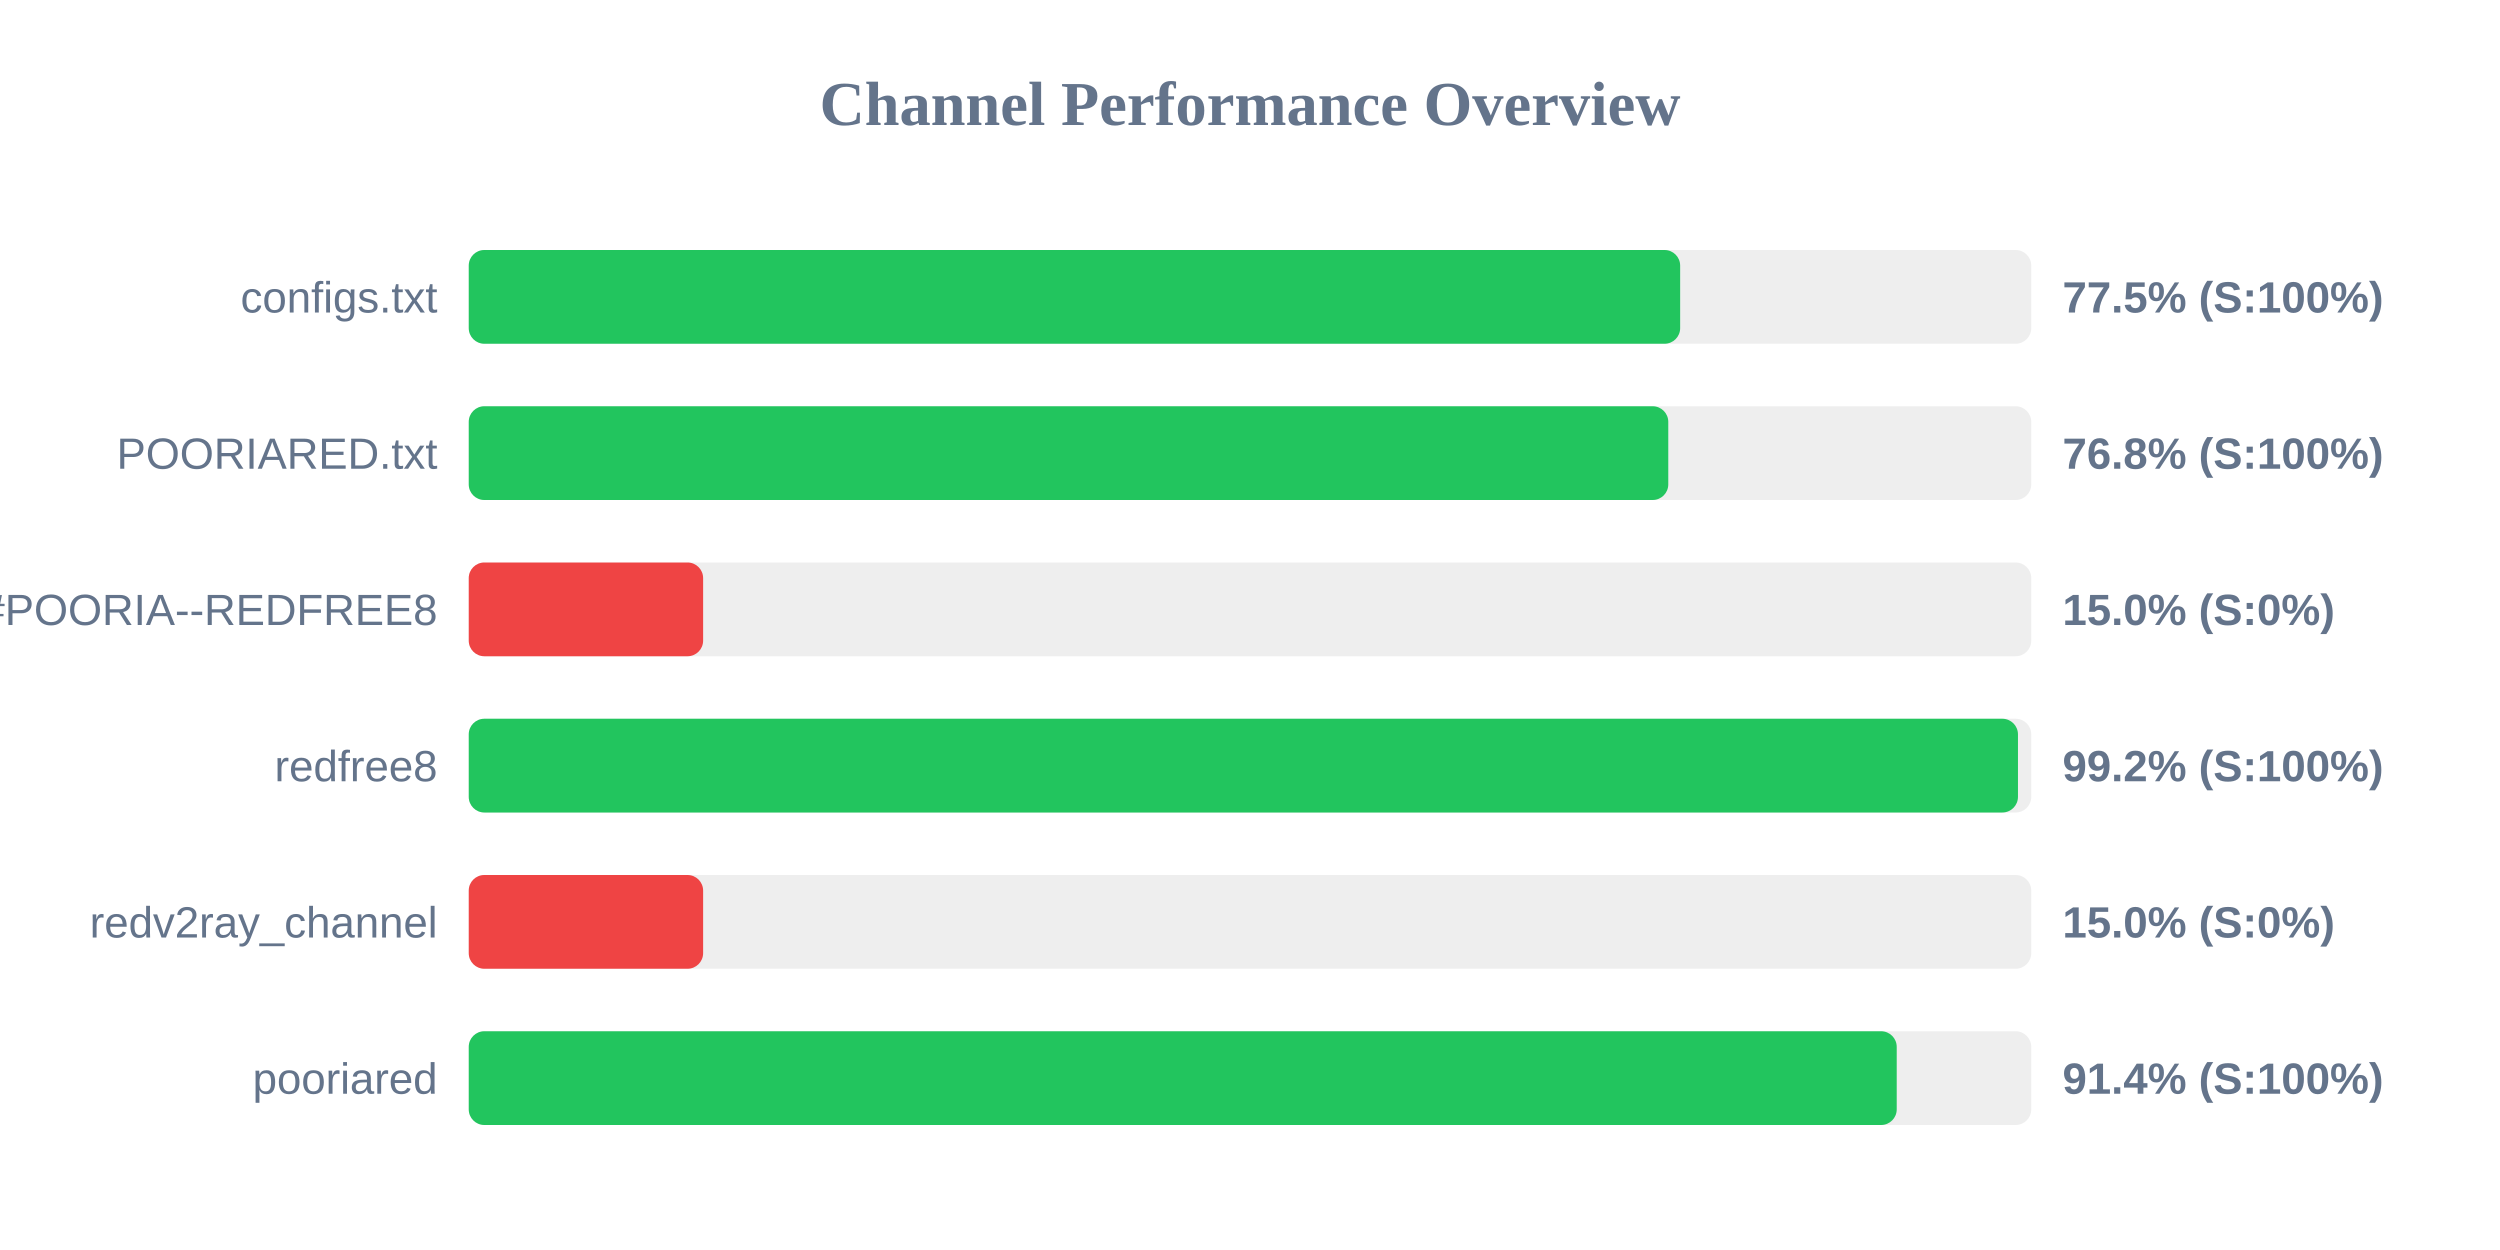
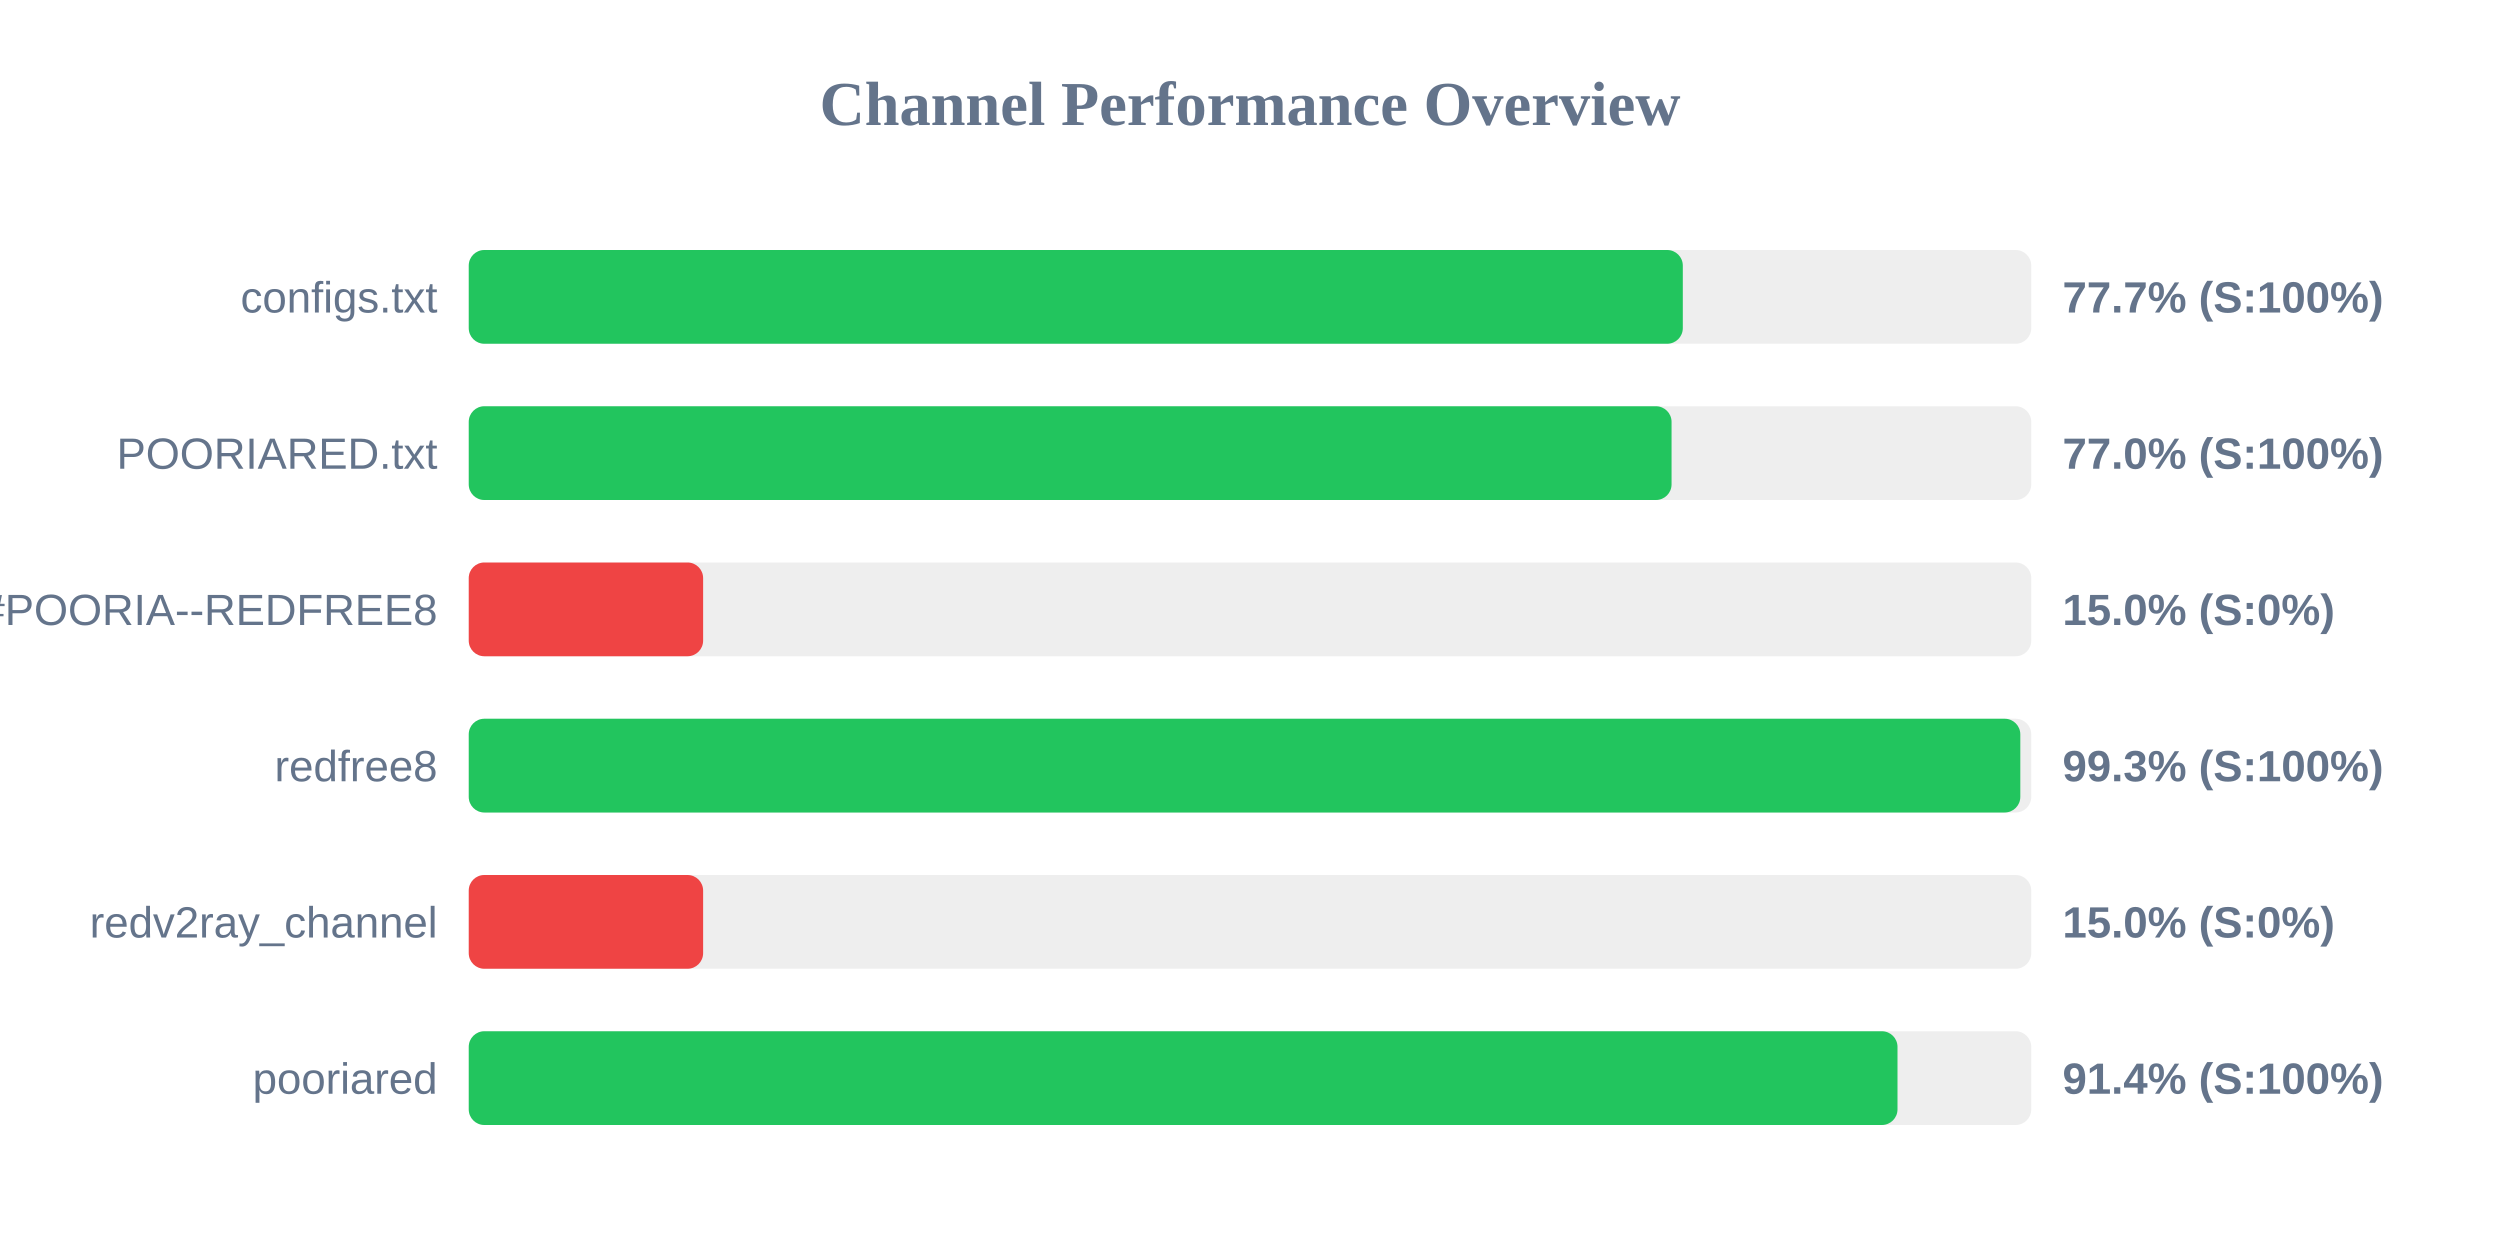
<svg xmlns="http://www.w3.org/2000/svg" width="800" height="400" version="1.1">
  <style>
        .row { font: 14px Arial; fill: #64748b; }
        .score { font: bold 14px Arial; fill: #64748b; }
    </style>
  <text x="400" y="40" text-anchor="middle" font-size="20px" font-weight="bold" fill="#64748b">Channel Performance Overview</text>
  <rect x="150" y="80" width="500" height="30" fill="#eee" rx="5" />
-   <rect x="150" y="80" width="387.65" height="30" fill="#22c55e" rx="5" />
+   <rect x="150" y="80" width="388.5" height="30" fill="#22c55e" rx="5" />
  <text x="140" y="100" text-anchor="end" class="row">configs.txt</text>
-   <text x="660" y="100" text-anchor="start" class="score">77.5% (S:100%)</text>
+   <text x="660" y="100" text-anchor="start" class="score">77.7% (S:100%)</text>
  <rect x="150" y="130" width="500" height="30" fill="#eee" rx="5" />
-   <rect x="150" y="130" width="383.85" height="30" fill="#22c55e" rx="5" />
+   <rect x="150" y="130" width="384.9" height="30" fill="#22c55e" rx="5" />
  <text x="140" y="150" text-anchor="end" class="row">POORIARED.txt</text>
-   <text x="660" y="150" text-anchor="start" class="score">76.8% (S:100%)</text>
+   <text x="660" y="150" text-anchor="start" class="score">77.0% (S:100%)</text>
  <rect x="150" y="180" width="500" height="30" fill="#eee" rx="5" />
  <rect x="150" y="180" width="75.0" height="30" fill="#ef4444" rx="5" />
  <text x="140" y="200" text-anchor="end" class="row">POORIA--REDFREE8.txt#POORIA--REDFREE8</text>
  <text x="660" y="200" text-anchor="start" class="score">15.0% (S:0%)</text>
  <rect x="150" y="230" width="500" height="30" fill="#eee" rx="5" />
-   <rect x="150" y="230" width="495.75" height="30" fill="#22c55e" rx="5" />
+   <rect x="150" y="230" width="496.5" height="30" fill="#22c55e" rx="5" />
  <text x="140" y="250" text-anchor="end" class="row">redfree8</text>
-   <text x="660" y="250" text-anchor="start" class="score">99.2% (S:100%)</text>
+   <text x="660" y="250" text-anchor="start" class="score">99.3% (S:100%)</text>
  <rect x="150" y="280" width="500" height="30" fill="#eee" rx="5" />
  <rect x="150" y="280" width="75.0" height="30" fill="#ef4444" rx="5" />
  <text x="140" y="300" text-anchor="end" class="row">redv2ray_channel</text>
  <text x="660" y="300" text-anchor="start" class="score">15.0% (S:0%)</text>
  <rect x="150" y="330" width="500" height="30" fill="#eee" rx="5" />
-   <rect x="150" y="330" width="456.95" height="30" fill="#22c55e" rx="5" />
+   <rect x="150" y="330" width="457.2" height="30" fill="#22c55e" rx="5" />
  <text x="140" y="350" text-anchor="end" class="row">pooriared</text>
  <text x="660" y="350" text-anchor="start" class="score">91.4% (S:100%)</text>
</svg>
